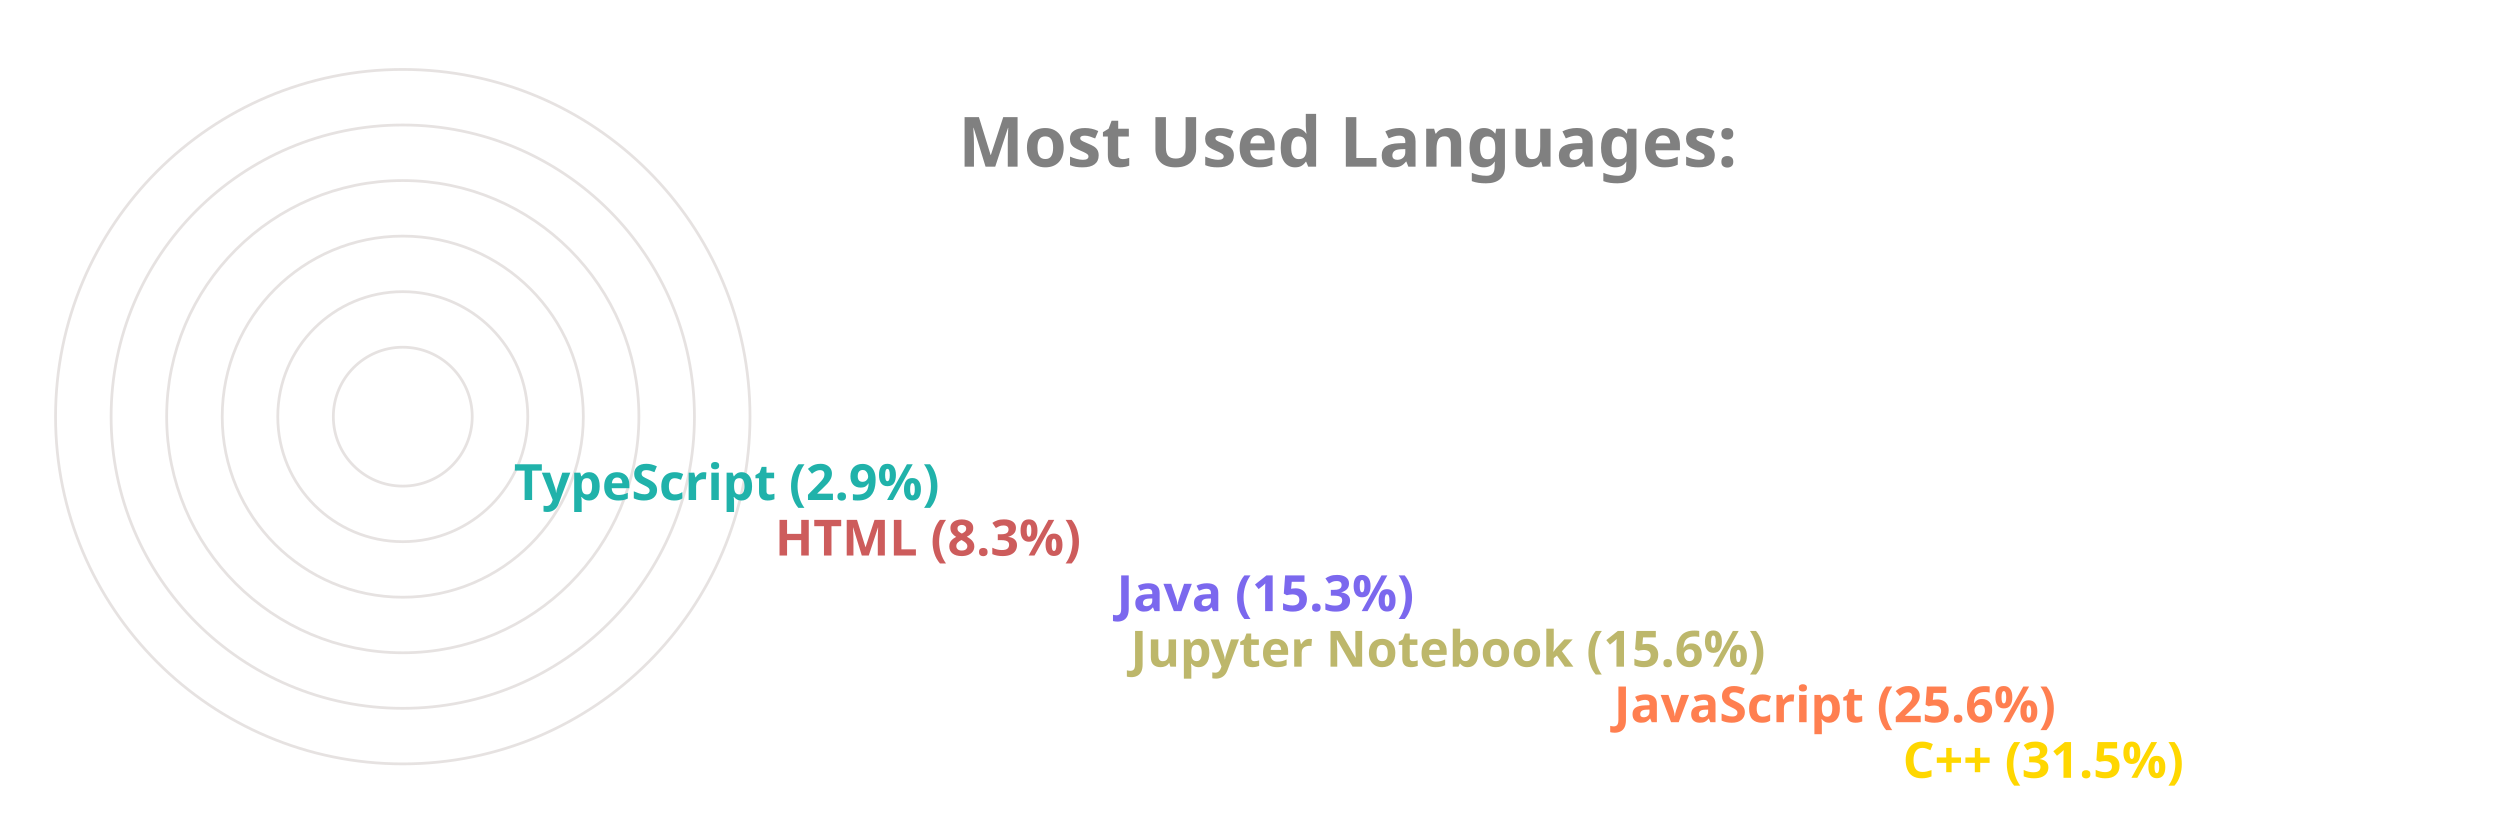
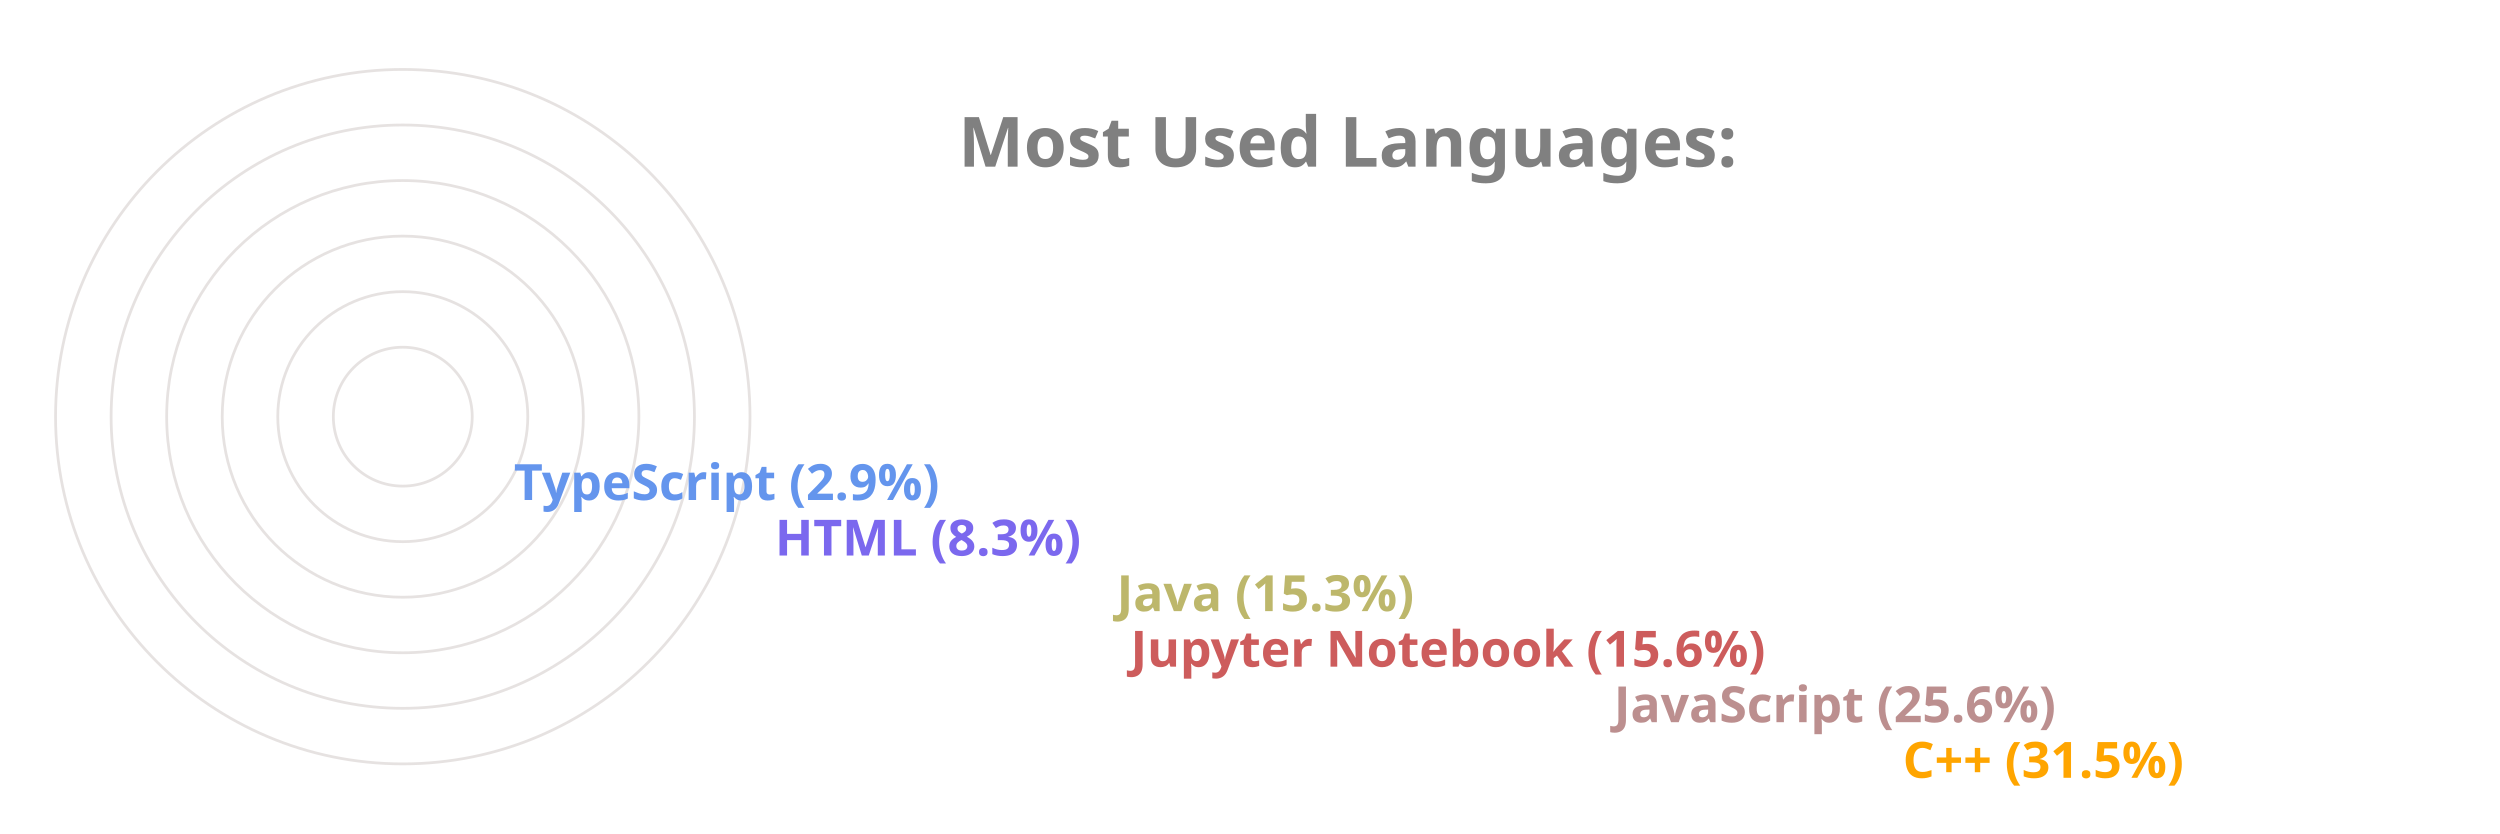
<svg xmlns="http://www.w3.org/2000/svg" viewBox="0 0 650 300" height="200px" width="600px">
  <style>
		.label {
			font: bold 25px sans-serif;
			color: #404040;
			-webkit-text-stroke: 1px white;
	  	}
		.name {
			font: bold 18px sans-serif;
			color: #404040;
	  	}

		.line {
			stroke-dasharray: 1000;
			stroke-dashoffset: 1000;
			animation: dash 3.5s ease-in-out forwards;	
			animation-iteration-count: infinite;
			animation-direction: alternate-reverse;
		}

		.path {
			stroke-dasharray: 1000;
			stroke-dashoffset: 1000;
			animation: dash 3.5s ease-in-out forwards;	
			animation-iteration-count: infinite;
			animation-direction: alternate-reverse;
		}
		  
		@keyframes dash {
			to {
				stroke-dashoffset: 0;
			}
		}

	</style>
  <g stroke="#E6E2E1" fill="none" stroke-width="1">
    <circle cx="20" cy="150" r="125" />
    <circle cx="20" cy="150" r="105" />
    <circle cx="20" cy="150" r="85" />
    <circle cx="20" cy="150" r="65" />
    <circle cx="20" cy="150" r="45" />
    <circle cx="20" cy="150" r="25" />
  </g>
  <g fill="none" stroke-width="20" class="line">
-     <line x2="550" y2="275" x1="20" y1="275" stroke="Gold" />
-     <line x2="446" y2="255" x1="20" y1="255" stroke="Coral" />
-     <line x2="272" y2="235" x1="20" y1="235" stroke="DarkKhaki" />
-     <line x2="267" y2="215" x1="20" y1="215" stroke="MediumSlateBlue" />
-     <line x2="144" y2="195" x1="20" y1="195" stroke="IndianRed" />
-     <line x2="50" y2="175" x1="20" y1="175" stroke="LightSeaGreen" />
+     <line x2="550" y2="275" x1="20" y1="275" stroke="Orange" />
+     <line x2="446" y2="255" x1="20" y1="255" stroke="RosyBrown" />
+     <line x2="272" y2="235" x1="20" y1="235" stroke="IndianRed" />
+     <line x2="267" y2="215" x1="20" y1="215" stroke="DarkKhaki" />
+     <line x2="144" y2="195" x1="20" y1="195" stroke="MediumSlateBlue" />
+     <line x2="50" y2="175" x1="20" y1="175" stroke="CornflowerBlue" />
  </g>
  <g fill="none" stroke-width="20" stroke-linecap="round" class="path">
-     <path d="M 20 275 A 125 125 45 0 1 -86 83" stroke="Gold" />
-     <path d="M 20 255 A 105 105 45 0 1 -74 103" stroke="Coral" />
-     <path d="M 20 235 A 85 85 45 0 1 -61 126" stroke="DarkKhaki" />
-     <path d="M 20 215 A 65 65 45 0 1 -42 133" stroke="MediumSlateBlue" />
-     <path d="M 20 195 A 45 45 45 0 1 -24 143" stroke="IndianRed" />
-     <path d="M 20 175 A 25 25 45 0 1 -4 148" stroke="LightSeaGreen" />
+     <path d="M 20 275 A 125 125 45 0 1 -86 83" stroke="Orange" />
+     <path d="M 20 255 A 105 105 45 0 1 -74 103" stroke="RosyBrown" />
+     <path d="M 20 235 A 85 85 45 0 1 -61 126" stroke="IndianRed" />
+     <path d="M 20 215 A 65 65 45 0 1 -42 133" stroke="DarkKhaki" />
+     <path d="M 20 195 A 45 45 45 0 1 -24 143" stroke="MediumSlateBlue" />
+     <path d="M 20 175 A 25 25 45 0 1 -4 148" stroke="CornflowerBlue" />
  </g>
  <g class="name">
-     <text x="560" y="280" fill="Gold">C++ (31.5%)</text>
-     <text x="456" y="260" fill="Coral">JavaScript (25.6%)</text>
-     <text x="282" y="240" fill="DarkKhaki">Jupyter Notebook (15.6%)</text>
-     <text x="277" y="220" fill="MediumSlateBlue">Java (15.3%)</text>
-     <text x="154" y="200" fill="IndianRed">HTML (8.3%)</text>
-     <text x="60" y="180" fill="LightSeaGreen">TypeScript (2.9%)</text>
+     <text x="560" y="280" fill="Orange">C++ (31.5%)</text>
+     <text x="456" y="260" fill="RosyBrown">JavaScript (25.6%)</text>
+     <text x="282" y="240" fill="IndianRed">Jupyter Notebook (15.6%)</text>
+     <text x="277" y="220" fill="DarkKhaki">Java (15.3%)</text>
+     <text x="154" y="200" fill="MediumSlateBlue">HTML (8.3%)</text>
+     <text x="60" y="180" fill="CornflowerBlue">TypeScript (2.9%)</text>
  </g>
  <g class="label">
    <text x="220" y="60" fill="grey">Most Used Languages:</text>
  </g>
</svg>
